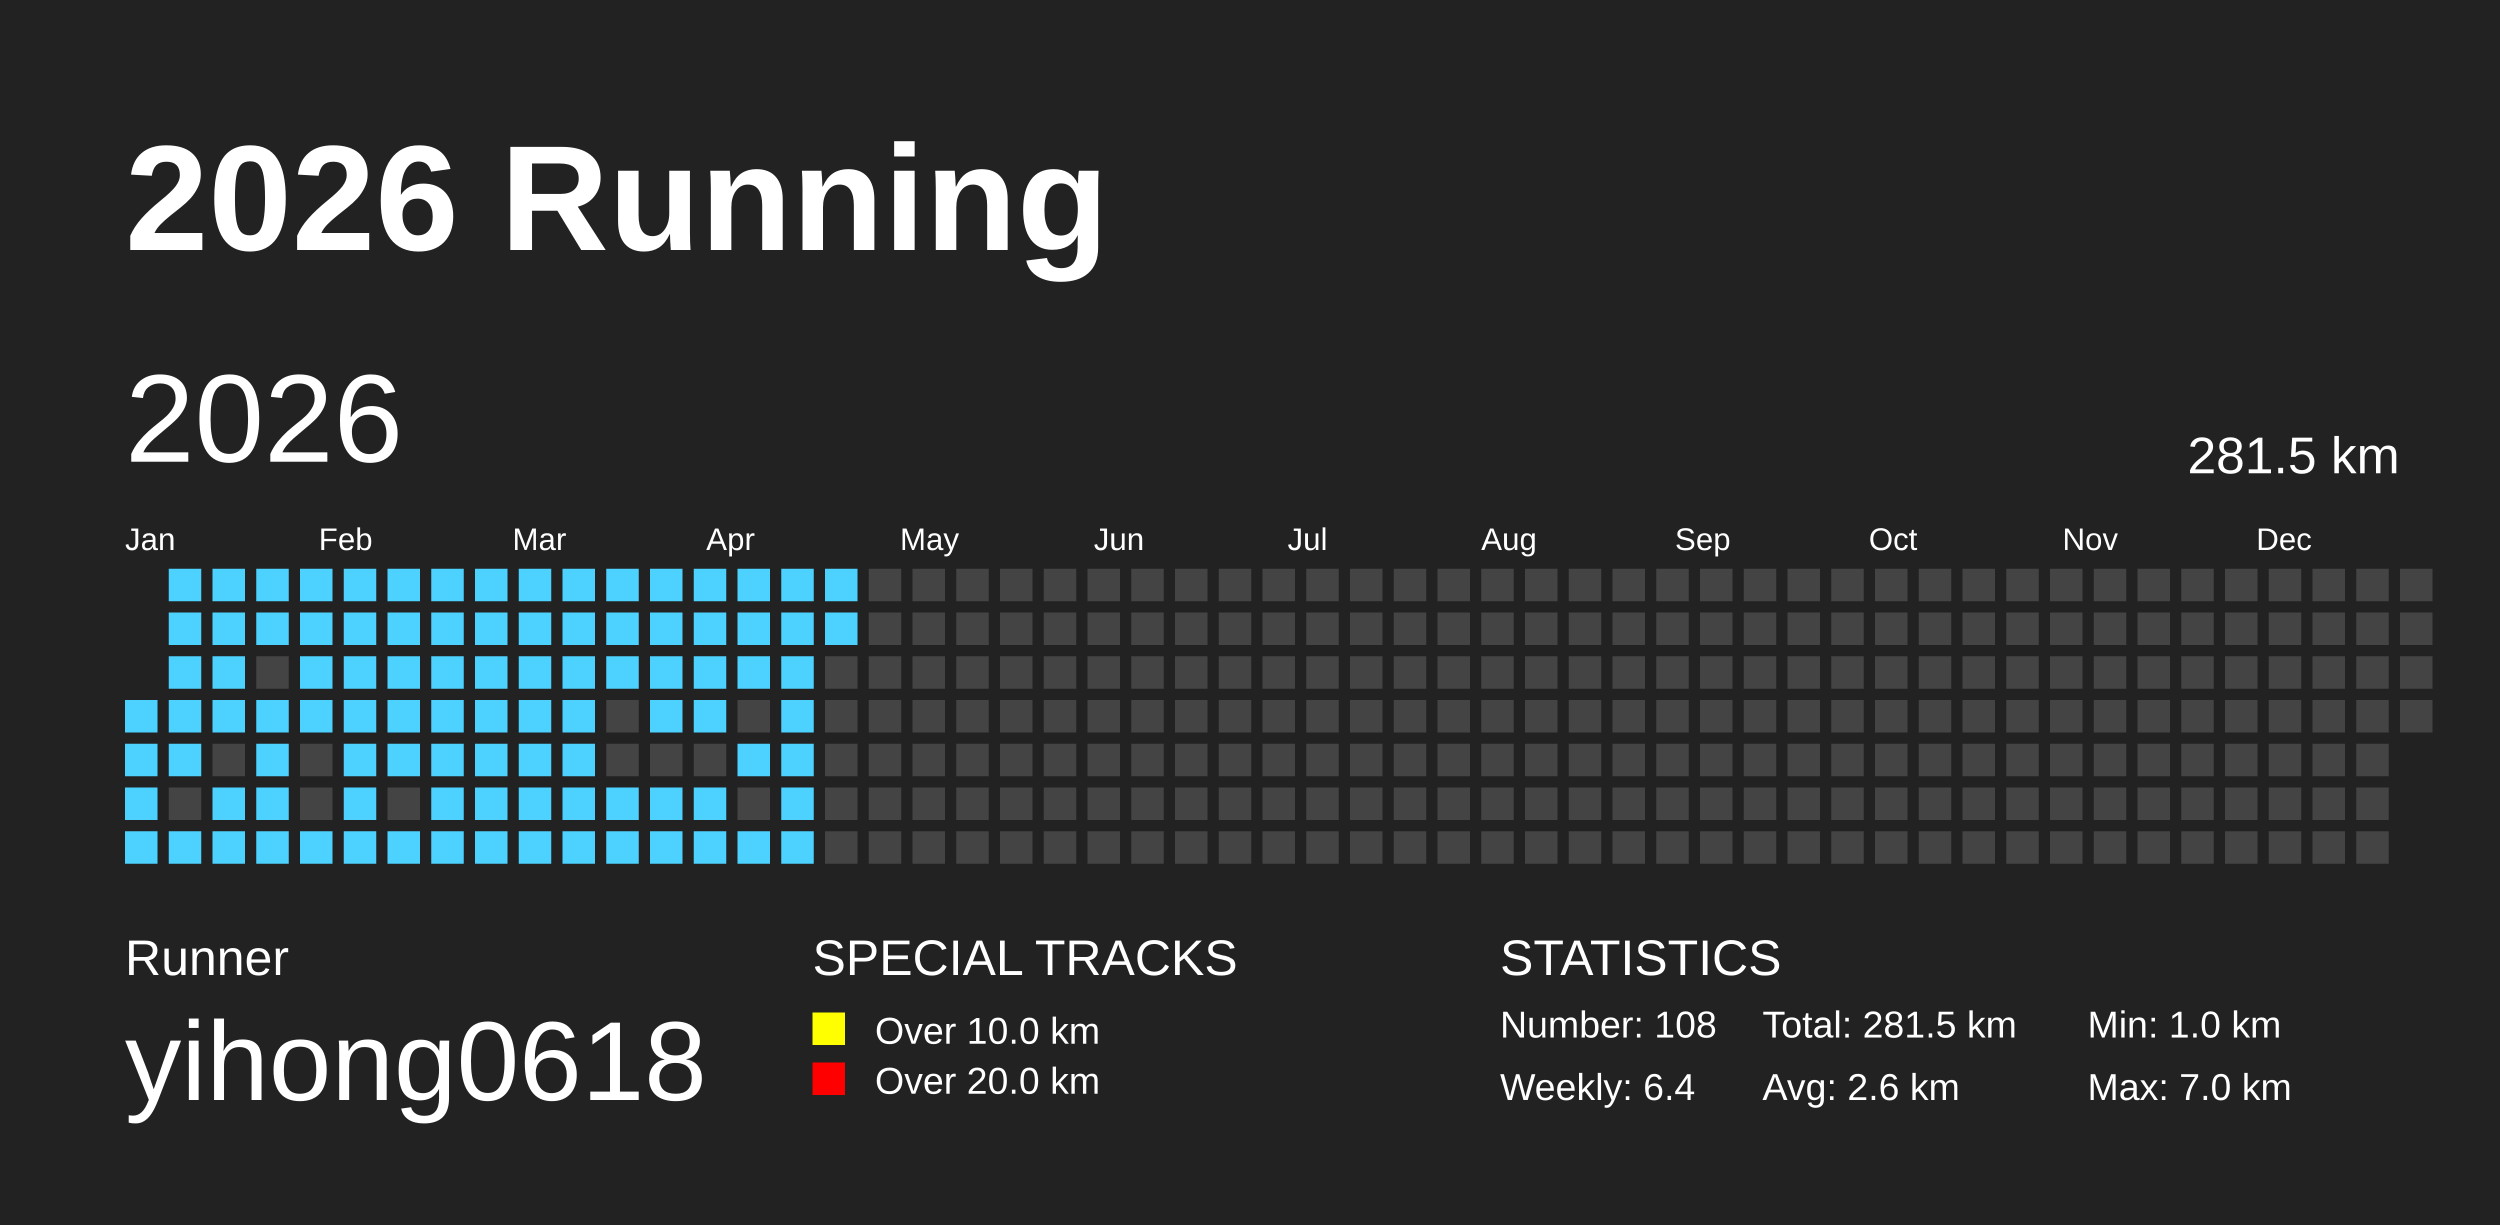
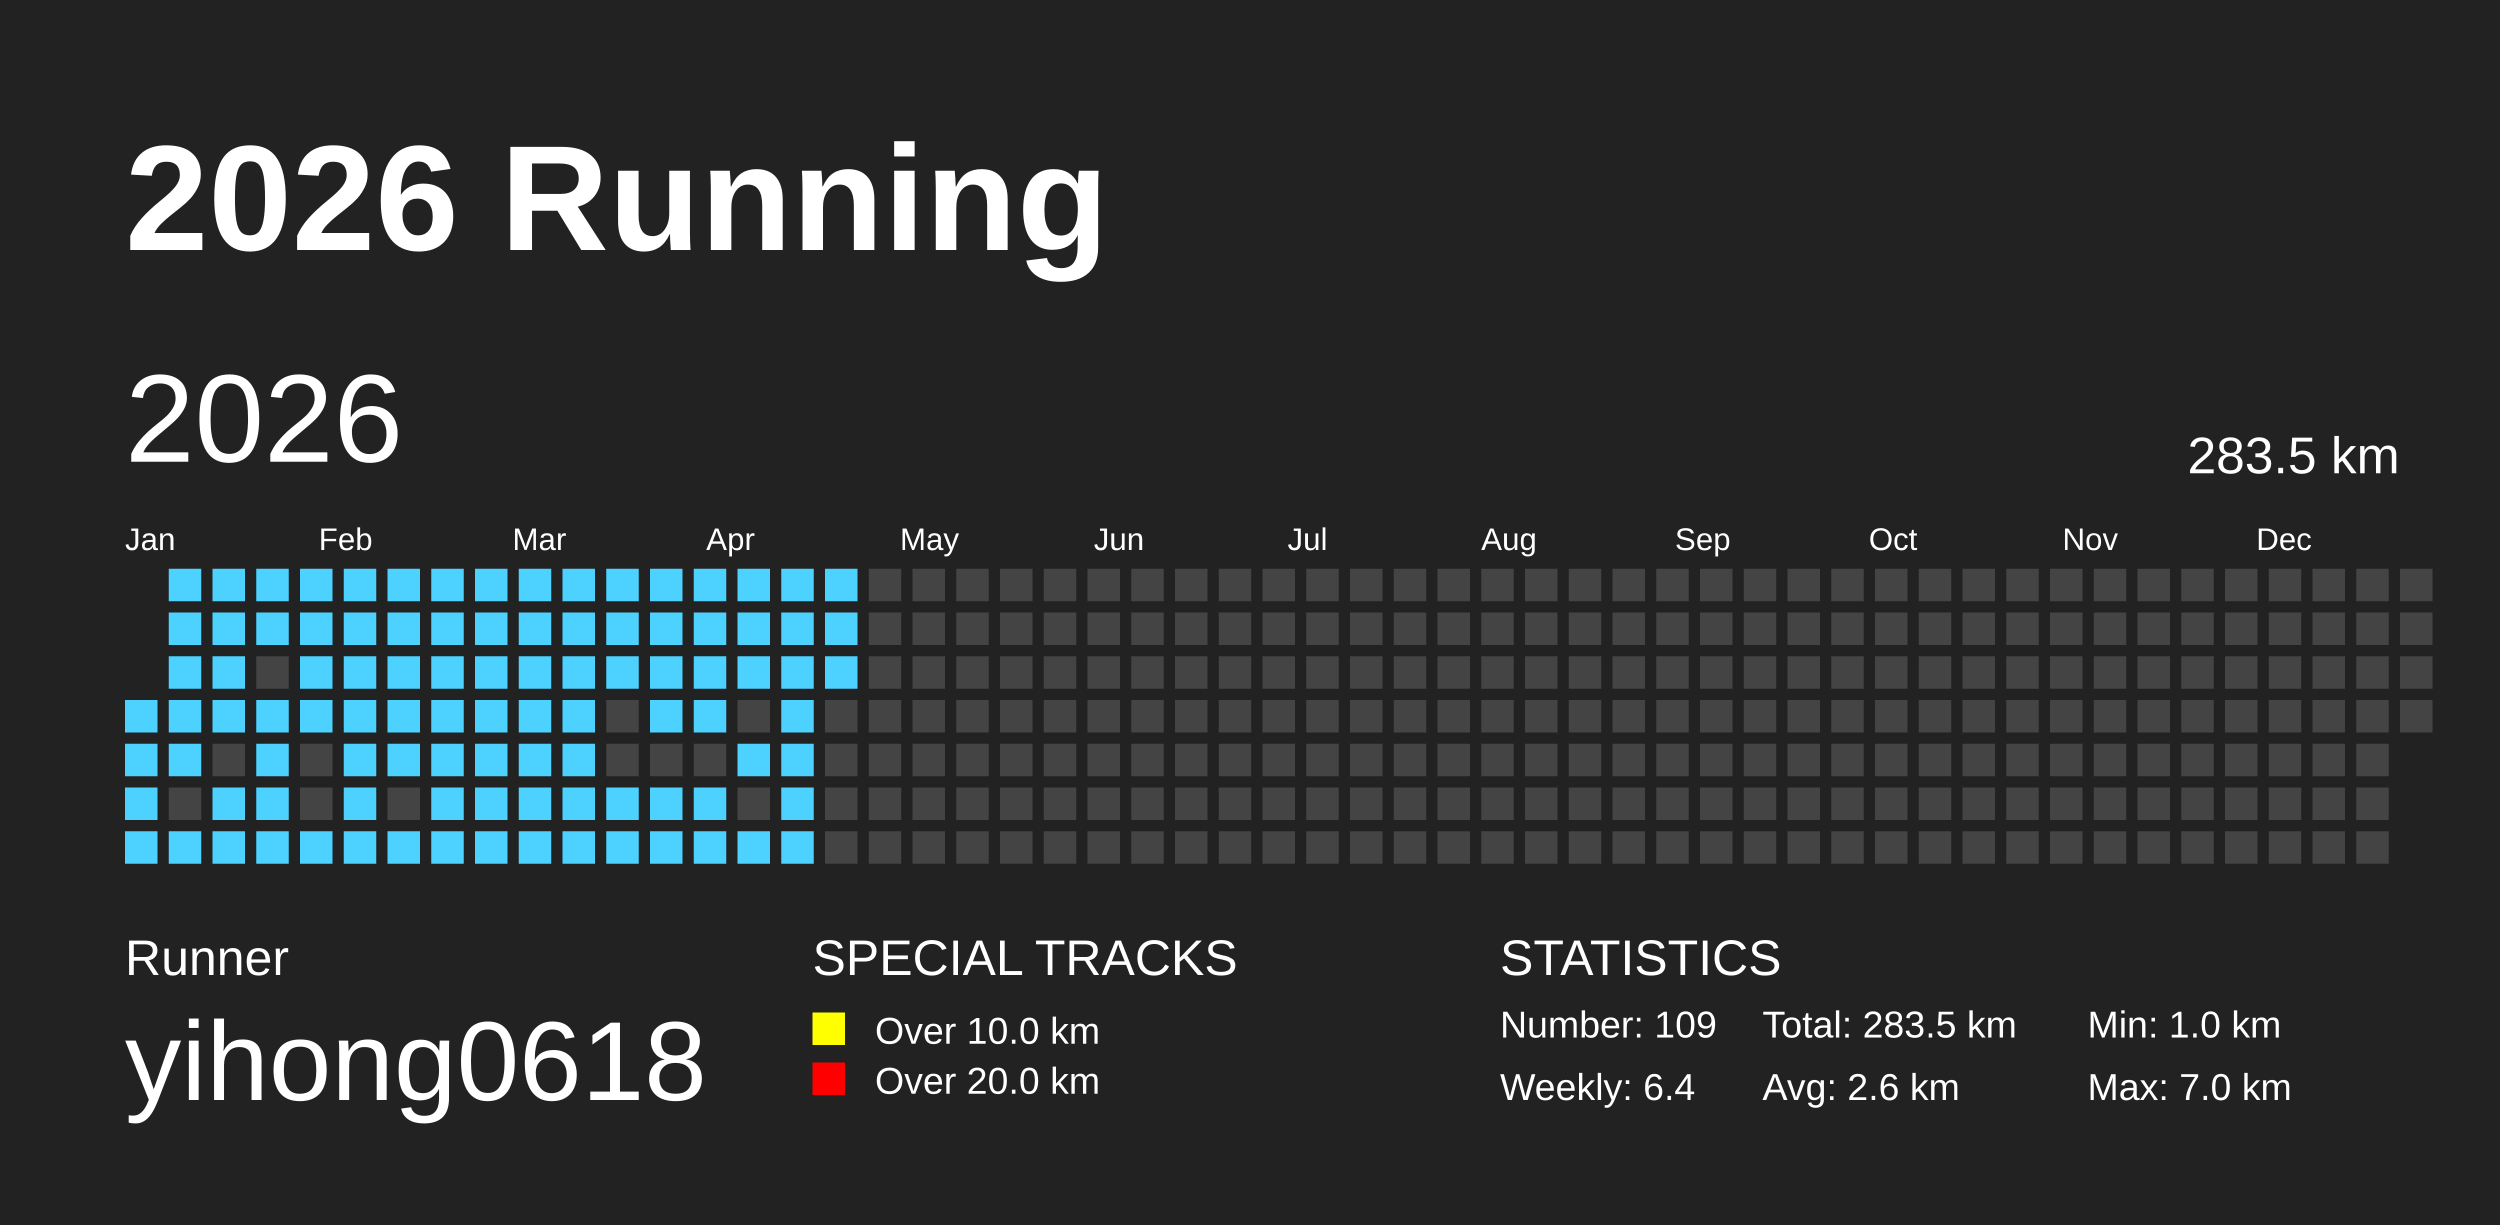
<svg xmlns="http://www.w3.org/2000/svg" baseProfile="full" height="98mm" version="1.1" viewBox="0,0,200,98" width="200mm">
  <defs />
  <rect fill="#222222" height="98" width="200" x="0" y="0" />
  <text fill="#FFFFFF" style="font-size:12px; font-family:Arial; font-weight:bold;" x="10" y="20">2026 Running</text>
  <text fill="#FFFFFF" style="font-size:4px; font-family:Arial" x="10" y="78">Runner</text>
  <text fill="#FFFFFF" style="font-size:9px; font-family:Arial" x="10" y="88">yihong0618</text>
  <text fill="#FFFFFF" style="font-size:4px; font-family:Arial" x="65" y="78">SPECIAL TRACKS</text>
  <rect fill="yellow" height="2.6" width="2.6" x="65" y="81" />
  <text fill="#FFFFFF" style="font-size:3px; font-family:Arial" x="70" y="83.5">Over 10.0 km</text>
  <rect fill="red" height="2.6" width="2.6" x="65" y="85" />
  <text fill="#FFFFFF" style="font-size:3px; font-family:Arial" x="70" y="87.5">Over 20.0 km</text>
  <text fill="#FFFFFF" style="font-size:4px; font-family:Arial" x="120" y="78">STATISTICS</text>
-   <text fill="#FFFFFF" style="font-size:3px; font-family:Arial" x="120" y="83">Number: 108</text>
+   <text fill="#FFFFFF" style="font-size:3px; font-family:Arial" x="120" y="83">Number: 109</text>
  <text fill="#FFFFFF" style="font-size:3px; font-family:Arial" x="120" y="88">Weekly: 6.4</text>
-   <text fill="#FFFFFF" style="font-size:3px; font-family:Arial" x="141" y="83">Total: 281.5 km</text>
+   <text fill="#FFFFFF" style="font-size:3px; font-family:Arial" x="141" y="83">Total: 283.5 km</text>
  <text fill="#FFFFFF" style="font-size:3px; font-family:Arial" x="141" y="88">Avg: 2.6 km</text>
  <text fill="#FFFFFF" style="font-size:3px; font-family:Arial" x="167" y="83">Min: 1.0 km</text>
  <text fill="#FFFFFF" style="font-size:3px; font-family:Arial" x="167" y="88">Max: 7.0 km</text>
  <text dominant-baseline="hanging" fill="#FFFFFF" style="font-size:10.0px; font-family:Arial;" x="10" y="30">2026</text>
-   <text dominant-baseline="hanging" fill="#FFFFFF" style="font-size:4.125px; font-family:Arial;" x="175" y="35">281.5 km</text>
+   <text dominant-baseline="hanging" fill="#FFFFFF" style="font-size:4.125px; font-family:Arial;" x="175" y="35">283.5 km</text>
  <text fill="#FFFFFF" style="font-size:2.5px; font-family:Arial" x="10.0" y="44">Jan</text>
  <text fill="#FFFFFF" style="font-size:2.5px; font-family:Arial" x="25.5" y="44">Feb</text>
  <text fill="#FFFFFF" style="font-size:2.5px; font-family:Arial" x="41.0" y="44">Mar</text>
  <text fill="#FFFFFF" style="font-size:2.5px; font-family:Arial" x="56.5" y="44">Apr</text>
  <text fill="#FFFFFF" style="font-size:2.5px; font-family:Arial" x="72.0" y="44">May</text>
  <text fill="#FFFFFF" style="font-size:2.5px; font-family:Arial" x="87.5" y="44">Jun</text>
  <text fill="#FFFFFF" style="font-size:2.5px; font-family:Arial" x="103.0" y="44">Jul</text>
  <text fill="#FFFFFF" style="font-size:2.5px; font-family:Arial" x="118.5" y="44">Aug</text>
  <text fill="#FFFFFF" style="font-size:2.5px; font-family:Arial" x="134.0" y="44">Sep</text>
  <text fill="#FFFFFF" style="font-size:2.5px; font-family:Arial" x="149.5" y="44">Oct</text>
  <text fill="#FFFFFF" style="font-size:2.5px; font-family:Arial" x="165.0" y="44">Nov</text>
  <text fill="#FFFFFF" style="font-size:2.5px; font-family:Arial" x="180.5" y="44">Dec</text>
  <rect fill="#4DD2FF" height="2.6" width="2.6" x="10.0" y="56.0" />
  <rect fill="#4DD2FF" height="2.6" width="2.6" x="10.0" y="59.5" />
  <rect fill="#4DD2FF" height="2.6" width="2.6" x="10.0" y="63.0" />
  <rect fill="#4DD2FF" height="2.6" width="2.6" x="10.0" y="66.5" />
  <rect fill="#4DD2FF" height="2.6" width="2.6" x="13.5" y="45.5" />
  <rect fill="#4DD2FF" height="2.6" width="2.6" x="13.5" y="49.0" />
  <rect fill="#4DD2FF" height="2.6" width="2.6" x="13.5" y="52.5" />
  <rect fill="#4DD2FF" height="2.6" width="2.6" x="13.5" y="56.0" />
  <rect fill="#4DD2FF" height="2.6" width="2.6" x="13.5" y="59.5" />
  <rect fill="#444444" height="2.6" width="2.6" x="13.5" y="63.0" />
  <rect fill="#4DD2FF" height="2.6" width="2.6" x="13.5" y="66.5" />
  <rect fill="#4DD2FF" height="2.6" width="2.6" x="17.0" y="45.5" />
  <rect fill="#4DD2FF" height="2.6" width="2.6" x="17.0" y="49.0" />
  <rect fill="#4DD2FF" height="2.6" width="2.6" x="17.0" y="52.5" />
  <rect fill="#4DD2FF" height="2.6" width="2.6" x="17.0" y="56.0" />
  <rect fill="#444444" height="2.6" width="2.6" x="17.0" y="59.5" />
  <rect fill="#4DD2FF" height="2.6" width="2.6" x="17.0" y="63.0" />
  <rect fill="#4DD2FF" height="2.6" width="2.6" x="17.0" y="66.5" />
  <rect fill="#4DD2FF" height="2.6" width="2.6" x="20.5" y="45.5" />
  <rect fill="#4DD2FF" height="2.6" width="2.6" x="20.5" y="49.0" />
  <rect fill="#444444" height="2.6" width="2.6" x="20.5" y="52.5" />
  <rect fill="#4DD2FF" height="2.6" width="2.6" x="20.5" y="56.0" />
  <rect fill="#4DD2FF" height="2.6" width="2.6" x="20.5" y="59.5" />
  <rect fill="#4DD2FF" height="2.6" width="2.6" x="20.5" y="63.0" />
  <rect fill="#4DD2FF" height="2.6" width="2.6" x="20.5" y="66.5" />
  <rect fill="#4DD2FF" height="2.6" width="2.6" x="24.0" y="45.5" />
  <rect fill="#4DD2FF" height="2.6" width="2.6" x="24.0" y="49.0" />
  <rect fill="#4DD2FF" height="2.6" width="2.6" x="24.0" y="52.5" />
  <rect fill="#4DD2FF" height="2.6" width="2.6" x="24.0" y="56.0" />
  <rect fill="#444444" height="2.6" width="2.6" x="24.0" y="59.5" />
  <rect fill="#444444" height="2.6" width="2.6" x="24.0" y="63.0" />
  <rect fill="#4DD2FF" height="2.6" width="2.6" x="24.0" y="66.5" />
  <rect fill="#4DD2FF" height="2.6" width="2.6" x="27.5" y="45.5" />
  <rect fill="#4DD2FF" height="2.6" width="2.6" x="27.5" y="49.0" />
  <rect fill="#4DD2FF" height="2.6" width="2.6" x="27.5" y="52.5" />
  <rect fill="#4DD2FF" height="2.6" width="2.6" x="27.5" y="56.0" />
  <rect fill="#4DD2FF" height="2.6" width="2.6" x="27.5" y="59.5" />
  <rect fill="#4DD2FF" height="2.6" width="2.6" x="27.5" y="63.0" />
  <rect fill="#4DD2FF" height="2.6" width="2.6" x="27.5" y="66.5" />
  <rect fill="#4DD2FF" height="2.6" width="2.6" x="31.0" y="45.5" />
  <rect fill="#4DD2FF" height="2.6" width="2.6" x="31.0" y="49.0" />
  <rect fill="#4DD2FF" height="2.6" width="2.6" x="31.0" y="52.5" />
  <rect fill="#4DD2FF" height="2.6" width="2.6" x="31.0" y="56.0" />
  <rect fill="#4DD2FF" height="2.6" width="2.6" x="31.0" y="59.5" />
  <rect fill="#444444" height="2.6" width="2.6" x="31.0" y="63.0" />
  <rect fill="#4DD2FF" height="2.6" width="2.6" x="31.0" y="66.5" />
  <rect fill="#4DD2FF" height="2.6" width="2.6" x="34.5" y="45.5" />
  <rect fill="#4DD2FF" height="2.6" width="2.6" x="34.5" y="49.0" />
  <rect fill="#4DD2FF" height="2.6" width="2.6" x="34.5" y="52.5" />
  <rect fill="#4DD2FF" height="2.6" width="2.6" x="34.5" y="56.0" />
  <rect fill="#4DD2FF" height="2.6" width="2.6" x="34.5" y="59.5" />
  <rect fill="#4DD2FF" height="2.6" width="2.6" x="34.5" y="63.0" />
  <rect fill="#4DD2FF" height="2.6" width="2.6" x="34.5" y="66.5" />
  <rect fill="#4DD2FF" height="2.6" width="2.6" x="38.0" y="45.5" />
  <rect fill="#4DD2FF" height="2.6" width="2.6" x="38.0" y="49.0" />
  <rect fill="#4DD2FF" height="2.6" width="2.6" x="38.0" y="52.5" />
  <rect fill="#4DD2FF" height="2.6" width="2.6" x="38.0" y="56.0" />
  <rect fill="#4DD2FF" height="2.6" width="2.6" x="38.0" y="59.5" />
  <rect fill="#4DD2FF" height="2.6" width="2.6" x="38.0" y="63.0" />
  <rect fill="#4DD2FF" height="2.6" width="2.6" x="38.0" y="66.5" />
  <rect fill="#4DD2FF" height="2.6" width="2.6" x="41.5" y="45.5" />
  <rect fill="#4DD2FF" height="2.6" width="2.6" x="41.5" y="49.0" />
  <rect fill="#4DD2FF" height="2.6" width="2.6" x="41.5" y="52.5" />
  <rect fill="#4DD2FF" height="2.6" width="2.6" x="41.5" y="56.0" />
  <rect fill="#4DD2FF" height="2.6" width="2.6" x="41.5" y="59.5" />
  <rect fill="#4DD2FF" height="2.6" width="2.6" x="41.5" y="63.0" />
  <rect fill="#4DD2FF" height="2.6" width="2.6" x="41.5" y="66.5" />
  <rect fill="#4DD2FF" height="2.6" width="2.6" x="45.0" y="45.5" />
  <rect fill="#4DD2FF" height="2.6" width="2.6" x="45.0" y="49.0" />
  <rect fill="#4DD2FF" height="2.6" width="2.6" x="45.0" y="52.5" />
  <rect fill="#4DD2FF" height="2.6" width="2.6" x="45.0" y="56.0" />
  <rect fill="#4DD2FF" height="2.6" width="2.6" x="45.0" y="59.5" />
  <rect fill="#4DD2FF" height="2.6" width="2.6" x="45.0" y="63.0" />
  <rect fill="#4DD2FF" height="2.6" width="2.6" x="45.0" y="66.5" />
  <rect fill="#4DD2FF" height="2.6" width="2.6" x="48.5" y="45.5" />
  <rect fill="#4DD2FF" height="2.6" width="2.6" x="48.5" y="49.0" />
  <rect fill="#4DD2FF" height="2.6" width="2.6" x="48.5" y="52.5" />
  <rect fill="#444444" height="2.6" width="2.6" x="48.5" y="56.0" />
  <rect fill="#444444" height="2.6" width="2.6" x="48.5" y="59.5" />
  <rect fill="#4DD2FF" height="2.6" width="2.6" x="48.5" y="63.0" />
  <rect fill="#4DD2FF" height="2.6" width="2.6" x="48.5" y="66.5" />
  <rect fill="#4DD2FF" height="2.6" width="2.6" x="52.0" y="45.5" />
  <rect fill="#4DD2FF" height="2.6" width="2.6" x="52.0" y="49.0" />
  <rect fill="#4DD2FF" height="2.6" width="2.6" x="52.0" y="52.5" />
  <rect fill="#4DD2FF" height="2.6" width="2.6" x="52.0" y="56.0" />
  <rect fill="#444444" height="2.6" width="2.6" x="52.0" y="59.5" />
  <rect fill="#4DD2FF" height="2.6" width="2.6" x="52.0" y="63.0" />
  <rect fill="#4DD2FF" height="2.6" width="2.6" x="52.0" y="66.5" />
  <rect fill="#4DD2FF" height="2.6" width="2.6" x="55.5" y="45.5" />
  <rect fill="#4DD2FF" height="2.6" width="2.6" x="55.5" y="49.0" />
  <rect fill="#4DD2FF" height="2.6" width="2.6" x="55.5" y="52.5" />
  <rect fill="#4DD2FF" height="2.6" width="2.6" x="55.5" y="56.0" />
  <rect fill="#444444" height="2.6" width="2.6" x="55.5" y="59.5" />
  <rect fill="#4DD2FF" height="2.6" width="2.6" x="55.5" y="63.0" />
  <rect fill="#4DD2FF" height="2.6" width="2.6" x="55.5" y="66.5" />
  <rect fill="#4DD2FF" height="2.6" width="2.6" x="59.0" y="45.5" />
  <rect fill="#4DD2FF" height="2.6" width="2.6" x="59.0" y="49.0" />
  <rect fill="#4DD2FF" height="2.6" width="2.6" x="59.0" y="52.5" />
  <rect fill="#444444" height="2.6" width="2.6" x="59.0" y="56.0" />
  <rect fill="#4DD2FF" height="2.6" width="2.6" x="59.0" y="59.5" />
  <rect fill="#444444" height="2.6" width="2.6" x="59.0" y="63.0" />
  <rect fill="#4DD2FF" height="2.6" width="2.6" x="59.0" y="66.5" />
  <rect fill="#4DD2FF" height="2.6" width="2.6" x="62.5" y="45.5" />
  <rect fill="#4DD2FF" height="2.6" width="2.6" x="62.5" y="49.0" />
  <rect fill="#4DD2FF" height="2.6" width="2.6" x="62.5" y="52.5" />
  <rect fill="#4DD2FF" height="2.6" width="2.6" x="62.5" y="56.0" />
  <rect fill="#4DD2FF" height="2.6" width="2.6" x="62.5" y="59.5" />
  <rect fill="#4DD2FF" height="2.6" width="2.6" x="62.5" y="63.0" />
  <rect fill="#4DD2FF" height="2.6" width="2.6" x="62.5" y="66.5" />
  <rect fill="#4DD2FF" height="2.6" width="2.6" x="66.0" y="45.5" />
  <rect fill="#4DD2FF" height="2.6" width="2.6" x="66.0" y="49.0" />
-   <rect fill="#444444" height="2.6" width="2.6" x="66.0" y="52.5" />
+   <rect fill="#4DD2FF" height="2.6" width="2.6" x="66.0" y="52.5" />
  <rect fill="#444444" height="2.6" width="2.6" x="66.0" y="56.0" />
  <rect fill="#444444" height="2.6" width="2.6" x="66.0" y="59.5" />
  <rect fill="#444444" height="2.6" width="2.6" x="66.0" y="63.0" />
  <rect fill="#444444" height="2.6" width="2.6" x="66.0" y="66.5" />
  <rect fill="#444444" height="2.6" width="2.6" x="69.5" y="45.5" />
  <rect fill="#444444" height="2.6" width="2.6" x="69.5" y="49.0" />
  <rect fill="#444444" height="2.6" width="2.6" x="69.5" y="52.5" />
  <rect fill="#444444" height="2.6" width="2.6" x="69.5" y="56.0" />
  <rect fill="#444444" height="2.6" width="2.6" x="69.5" y="59.5" />
  <rect fill="#444444" height="2.6" width="2.6" x="69.5" y="63.0" />
  <rect fill="#444444" height="2.6" width="2.6" x="69.5" y="66.5" />
  <rect fill="#444444" height="2.6" width="2.6" x="73.0" y="45.5" />
  <rect fill="#444444" height="2.6" width="2.6" x="73.0" y="49.0" />
  <rect fill="#444444" height="2.6" width="2.6" x="73.0" y="52.5" />
  <rect fill="#444444" height="2.6" width="2.6" x="73.0" y="56.0" />
  <rect fill="#444444" height="2.6" width="2.6" x="73.0" y="59.5" />
  <rect fill="#444444" height="2.6" width="2.6" x="73.0" y="63.0" />
  <rect fill="#444444" height="2.6" width="2.6" x="73.0" y="66.5" />
  <rect fill="#444444" height="2.6" width="2.6" x="76.5" y="45.5" />
  <rect fill="#444444" height="2.6" width="2.6" x="76.5" y="49.0" />
  <rect fill="#444444" height="2.6" width="2.6" x="76.5" y="52.5" />
  <rect fill="#444444" height="2.6" width="2.6" x="76.5" y="56.0" />
  <rect fill="#444444" height="2.6" width="2.6" x="76.5" y="59.5" />
  <rect fill="#444444" height="2.6" width="2.6" x="76.5" y="63.0" />
  <rect fill="#444444" height="2.6" width="2.6" x="76.5" y="66.5" />
  <rect fill="#444444" height="2.6" width="2.6" x="80.0" y="45.5" />
  <rect fill="#444444" height="2.6" width="2.6" x="80.0" y="49.0" />
  <rect fill="#444444" height="2.6" width="2.6" x="80.0" y="52.5" />
  <rect fill="#444444" height="2.6" width="2.6" x="80.0" y="56.0" />
  <rect fill="#444444" height="2.6" width="2.6" x="80.0" y="59.5" />
  <rect fill="#444444" height="2.6" width="2.6" x="80.0" y="63.0" />
  <rect fill="#444444" height="2.6" width="2.6" x="80.0" y="66.5" />
  <rect fill="#444444" height="2.6" width="2.6" x="83.5" y="45.5" />
  <rect fill="#444444" height="2.6" width="2.6" x="83.5" y="49.0" />
  <rect fill="#444444" height="2.6" width="2.6" x="83.5" y="52.5" />
  <rect fill="#444444" height="2.6" width="2.6" x="83.5" y="56.0" />
  <rect fill="#444444" height="2.6" width="2.6" x="83.5" y="59.5" />
  <rect fill="#444444" height="2.6" width="2.6" x="83.5" y="63.0" />
  <rect fill="#444444" height="2.6" width="2.6" x="83.5" y="66.5" />
  <rect fill="#444444" height="2.6" width="2.6" x="87.0" y="45.5" />
  <rect fill="#444444" height="2.6" width="2.6" x="87.0" y="49.0" />
  <rect fill="#444444" height="2.6" width="2.6" x="87.0" y="52.5" />
  <rect fill="#444444" height="2.6" width="2.6" x="87.0" y="56.0" />
  <rect fill="#444444" height="2.6" width="2.6" x="87.0" y="59.5" />
  <rect fill="#444444" height="2.6" width="2.6" x="87.0" y="63.0" />
  <rect fill="#444444" height="2.6" width="2.6" x="87.0" y="66.5" />
  <rect fill="#444444" height="2.6" width="2.6" x="90.5" y="45.5" />
  <rect fill="#444444" height="2.6" width="2.6" x="90.5" y="49.0" />
  <rect fill="#444444" height="2.6" width="2.6" x="90.5" y="52.5" />
  <rect fill="#444444" height="2.6" width="2.6" x="90.5" y="56.0" />
  <rect fill="#444444" height="2.6" width="2.6" x="90.5" y="59.5" />
  <rect fill="#444444" height="2.6" width="2.6" x="90.5" y="63.0" />
  <rect fill="#444444" height="2.6" width="2.6" x="90.5" y="66.5" />
  <rect fill="#444444" height="2.6" width="2.6" x="94.0" y="45.5" />
  <rect fill="#444444" height="2.6" width="2.6" x="94.0" y="49.0" />
  <rect fill="#444444" height="2.6" width="2.6" x="94.0" y="52.5" />
  <rect fill="#444444" height="2.6" width="2.6" x="94.0" y="56.0" />
  <rect fill="#444444" height="2.6" width="2.6" x="94.0" y="59.5" />
  <rect fill="#444444" height="2.6" width="2.6" x="94.0" y="63.0" />
  <rect fill="#444444" height="2.6" width="2.6" x="94.0" y="66.5" />
  <rect fill="#444444" height="2.6" width="2.6" x="97.5" y="45.5" />
  <rect fill="#444444" height="2.6" width="2.6" x="97.5" y="49.0" />
  <rect fill="#444444" height="2.6" width="2.6" x="97.5" y="52.5" />
  <rect fill="#444444" height="2.6" width="2.6" x="97.5" y="56.0" />
  <rect fill="#444444" height="2.6" width="2.6" x="97.5" y="59.5" />
  <rect fill="#444444" height="2.6" width="2.6" x="97.5" y="63.0" />
  <rect fill="#444444" height="2.6" width="2.6" x="97.5" y="66.5" />
  <rect fill="#444444" height="2.6" width="2.6" x="101.0" y="45.5" />
  <rect fill="#444444" height="2.6" width="2.6" x="101.0" y="49.0" />
  <rect fill="#444444" height="2.6" width="2.6" x="101.0" y="52.5" />
  <rect fill="#444444" height="2.6" width="2.6" x="101.0" y="56.0" />
  <rect fill="#444444" height="2.6" width="2.6" x="101.0" y="59.5" />
  <rect fill="#444444" height="2.6" width="2.6" x="101.0" y="63.0" />
  <rect fill="#444444" height="2.6" width="2.6" x="101.0" y="66.5" />
  <rect fill="#444444" height="2.6" width="2.6" x="104.5" y="45.5" />
  <rect fill="#444444" height="2.6" width="2.6" x="104.5" y="49.0" />
  <rect fill="#444444" height="2.6" width="2.6" x="104.5" y="52.5" />
  <rect fill="#444444" height="2.6" width="2.6" x="104.5" y="56.0" />
  <rect fill="#444444" height="2.6" width="2.6" x="104.5" y="59.5" />
  <rect fill="#444444" height="2.6" width="2.6" x="104.5" y="63.0" />
  <rect fill="#444444" height="2.6" width="2.6" x="104.5" y="66.5" />
  <rect fill="#444444" height="2.6" width="2.6" x="108.0" y="45.5" />
  <rect fill="#444444" height="2.6" width="2.6" x="108.0" y="49.0" />
  <rect fill="#444444" height="2.6" width="2.6" x="108.0" y="52.5" />
  <rect fill="#444444" height="2.6" width="2.6" x="108.0" y="56.0" />
  <rect fill="#444444" height="2.6" width="2.6" x="108.0" y="59.5" />
  <rect fill="#444444" height="2.6" width="2.6" x="108.0" y="63.0" />
  <rect fill="#444444" height="2.6" width="2.6" x="108.0" y="66.5" />
  <rect fill="#444444" height="2.6" width="2.6" x="111.5" y="45.5" />
  <rect fill="#444444" height="2.6" width="2.6" x="111.5" y="49.0" />
  <rect fill="#444444" height="2.6" width="2.6" x="111.5" y="52.5" />
  <rect fill="#444444" height="2.6" width="2.6" x="111.5" y="56.0" />
  <rect fill="#444444" height="2.6" width="2.6" x="111.5" y="59.5" />
  <rect fill="#444444" height="2.6" width="2.6" x="111.5" y="63.0" />
  <rect fill="#444444" height="2.6" width="2.6" x="111.5" y="66.5" />
  <rect fill="#444444" height="2.6" width="2.6" x="115.0" y="45.5" />
  <rect fill="#444444" height="2.6" width="2.6" x="115.0" y="49.0" />
  <rect fill="#444444" height="2.6" width="2.6" x="115.0" y="52.5" />
  <rect fill="#444444" height="2.6" width="2.6" x="115.0" y="56.0" />
  <rect fill="#444444" height="2.6" width="2.6" x="115.0" y="59.5" />
  <rect fill="#444444" height="2.6" width="2.6" x="115.0" y="63.0" />
  <rect fill="#444444" height="2.6" width="2.6" x="115.0" y="66.5" />
  <rect fill="#444444" height="2.6" width="2.6" x="118.5" y="45.5" />
  <rect fill="#444444" height="2.6" width="2.6" x="118.5" y="49.0" />
  <rect fill="#444444" height="2.6" width="2.6" x="118.5" y="52.5" />
  <rect fill="#444444" height="2.6" width="2.6" x="118.5" y="56.0" />
  <rect fill="#444444" height="2.6" width="2.6" x="118.5" y="59.5" />
  <rect fill="#444444" height="2.6" width="2.6" x="118.5" y="63.0" />
  <rect fill="#444444" height="2.6" width="2.6" x="118.5" y="66.5" />
  <rect fill="#444444" height="2.6" width="2.6" x="122.0" y="45.5" />
  <rect fill="#444444" height="2.6" width="2.6" x="122.0" y="49.0" />
  <rect fill="#444444" height="2.6" width="2.6" x="122.0" y="52.5" />
  <rect fill="#444444" height="2.6" width="2.6" x="122.0" y="56.0" />
  <rect fill="#444444" height="2.6" width="2.6" x="122.0" y="59.5" />
  <rect fill="#444444" height="2.6" width="2.6" x="122.0" y="63.0" />
  <rect fill="#444444" height="2.6" width="2.6" x="122.0" y="66.5" />
  <rect fill="#444444" height="2.6" width="2.6" x="125.5" y="45.5" />
  <rect fill="#444444" height="2.6" width="2.6" x="125.5" y="49.0" />
  <rect fill="#444444" height="2.6" width="2.6" x="125.5" y="52.5" />
  <rect fill="#444444" height="2.6" width="2.6" x="125.5" y="56.0" />
  <rect fill="#444444" height="2.6" width="2.6" x="125.5" y="59.5" />
  <rect fill="#444444" height="2.6" width="2.6" x="125.5" y="63.0" />
  <rect fill="#444444" height="2.6" width="2.6" x="125.5" y="66.5" />
  <rect fill="#444444" height="2.6" width="2.6" x="129.0" y="45.5" />
  <rect fill="#444444" height="2.6" width="2.6" x="129.0" y="49.0" />
  <rect fill="#444444" height="2.6" width="2.6" x="129.0" y="52.5" />
  <rect fill="#444444" height="2.6" width="2.6" x="129.0" y="56.0" />
  <rect fill="#444444" height="2.6" width="2.6" x="129.0" y="59.5" />
  <rect fill="#444444" height="2.6" width="2.6" x="129.0" y="63.0" />
  <rect fill="#444444" height="2.6" width="2.6" x="129.0" y="66.5" />
  <rect fill="#444444" height="2.6" width="2.6" x="132.5" y="45.5" />
  <rect fill="#444444" height="2.6" width="2.6" x="132.5" y="49.0" />
  <rect fill="#444444" height="2.6" width="2.6" x="132.5" y="52.5" />
  <rect fill="#444444" height="2.6" width="2.6" x="132.5" y="56.0" />
  <rect fill="#444444" height="2.6" width="2.6" x="132.5" y="59.5" />
  <rect fill="#444444" height="2.6" width="2.6" x="132.5" y="63.0" />
  <rect fill="#444444" height="2.6" width="2.6" x="132.5" y="66.5" />
  <rect fill="#444444" height="2.6" width="2.6" x="136.0" y="45.5" />
  <rect fill="#444444" height="2.6" width="2.6" x="136.0" y="49.0" />
  <rect fill="#444444" height="2.6" width="2.6" x="136.0" y="52.5" />
  <rect fill="#444444" height="2.6" width="2.6" x="136.0" y="56.0" />
  <rect fill="#444444" height="2.6" width="2.6" x="136.0" y="59.5" />
  <rect fill="#444444" height="2.6" width="2.6" x="136.0" y="63.0" />
  <rect fill="#444444" height="2.6" width="2.6" x="136.0" y="66.5" />
  <rect fill="#444444" height="2.6" width="2.6" x="139.5" y="45.5" />
  <rect fill="#444444" height="2.6" width="2.6" x="139.5" y="49.0" />
  <rect fill="#444444" height="2.6" width="2.6" x="139.5" y="52.5" />
  <rect fill="#444444" height="2.6" width="2.6" x="139.5" y="56.0" />
  <rect fill="#444444" height="2.6" width="2.6" x="139.5" y="59.5" />
  <rect fill="#444444" height="2.6" width="2.6" x="139.5" y="63.0" />
  <rect fill="#444444" height="2.6" width="2.6" x="139.5" y="66.5" />
  <rect fill="#444444" height="2.6" width="2.6" x="143.0" y="45.5" />
  <rect fill="#444444" height="2.6" width="2.6" x="143.0" y="49.0" />
  <rect fill="#444444" height="2.6" width="2.6" x="143.0" y="52.5" />
  <rect fill="#444444" height="2.6" width="2.6" x="143.0" y="56.0" />
  <rect fill="#444444" height="2.6" width="2.6" x="143.0" y="59.5" />
  <rect fill="#444444" height="2.6" width="2.6" x="143.0" y="63.0" />
  <rect fill="#444444" height="2.6" width="2.6" x="143.0" y="66.5" />
  <rect fill="#444444" height="2.6" width="2.6" x="146.5" y="45.5" />
  <rect fill="#444444" height="2.6" width="2.6" x="146.5" y="49.0" />
  <rect fill="#444444" height="2.6" width="2.6" x="146.5" y="52.5" />
  <rect fill="#444444" height="2.6" width="2.6" x="146.5" y="56.0" />
  <rect fill="#444444" height="2.6" width="2.6" x="146.5" y="59.5" />
  <rect fill="#444444" height="2.6" width="2.6" x="146.5" y="63.0" />
  <rect fill="#444444" height="2.6" width="2.6" x="146.5" y="66.5" />
  <rect fill="#444444" height="2.6" width="2.6" x="150.0" y="45.5" />
  <rect fill="#444444" height="2.6" width="2.6" x="150.0" y="49.0" />
  <rect fill="#444444" height="2.6" width="2.6" x="150.0" y="52.5" />
  <rect fill="#444444" height="2.6" width="2.6" x="150.0" y="56.0" />
  <rect fill="#444444" height="2.6" width="2.6" x="150.0" y="59.5" />
  <rect fill="#444444" height="2.6" width="2.6" x="150.0" y="63.0" />
  <rect fill="#444444" height="2.6" width="2.6" x="150.0" y="66.5" />
  <rect fill="#444444" height="2.6" width="2.6" x="153.5" y="45.5" />
  <rect fill="#444444" height="2.6" width="2.6" x="153.5" y="49.0" />
  <rect fill="#444444" height="2.6" width="2.6" x="153.5" y="52.5" />
  <rect fill="#444444" height="2.6" width="2.6" x="153.5" y="56.0" />
  <rect fill="#444444" height="2.6" width="2.6" x="153.5" y="59.5" />
  <rect fill="#444444" height="2.6" width="2.6" x="153.5" y="63.0" />
  <rect fill="#444444" height="2.6" width="2.6" x="153.5" y="66.5" />
  <rect fill="#444444" height="2.6" width="2.6" x="157.0" y="45.5" />
  <rect fill="#444444" height="2.6" width="2.6" x="157.0" y="49.0" />
  <rect fill="#444444" height="2.6" width="2.6" x="157.0" y="52.5" />
  <rect fill="#444444" height="2.6" width="2.6" x="157.0" y="56.0" />
  <rect fill="#444444" height="2.6" width="2.6" x="157.0" y="59.5" />
  <rect fill="#444444" height="2.6" width="2.6" x="157.0" y="63.0" />
  <rect fill="#444444" height="2.6" width="2.6" x="157.0" y="66.5" />
  <rect fill="#444444" height="2.6" width="2.6" x="160.5" y="45.5" />
  <rect fill="#444444" height="2.6" width="2.6" x="160.5" y="49.0" />
  <rect fill="#444444" height="2.6" width="2.6" x="160.5" y="52.5" />
  <rect fill="#444444" height="2.6" width="2.6" x="160.5" y="56.0" />
  <rect fill="#444444" height="2.6" width="2.6" x="160.5" y="59.5" />
  <rect fill="#444444" height="2.6" width="2.6" x="160.5" y="63.0" />
  <rect fill="#444444" height="2.6" width="2.6" x="160.5" y="66.5" />
  <rect fill="#444444" height="2.6" width="2.6" x="164.0" y="45.5" />
  <rect fill="#444444" height="2.6" width="2.6" x="164.0" y="49.0" />
  <rect fill="#444444" height="2.6" width="2.6" x="164.0" y="52.5" />
  <rect fill="#444444" height="2.6" width="2.6" x="164.0" y="56.0" />
  <rect fill="#444444" height="2.6" width="2.6" x="164.0" y="59.5" />
  <rect fill="#444444" height="2.6" width="2.6" x="164.0" y="63.0" />
  <rect fill="#444444" height="2.6" width="2.6" x="164.0" y="66.5" />
  <rect fill="#444444" height="2.6" width="2.6" x="167.5" y="45.5" />
  <rect fill="#444444" height="2.6" width="2.6" x="167.5" y="49.0" />
  <rect fill="#444444" height="2.6" width="2.6" x="167.5" y="52.5" />
  <rect fill="#444444" height="2.6" width="2.6" x="167.5" y="56.0" />
  <rect fill="#444444" height="2.6" width="2.6" x="167.5" y="59.5" />
  <rect fill="#444444" height="2.6" width="2.6" x="167.5" y="63.0" />
  <rect fill="#444444" height="2.6" width="2.6" x="167.5" y="66.5" />
  <rect fill="#444444" height="2.6" width="2.6" x="171.0" y="45.5" />
  <rect fill="#444444" height="2.6" width="2.6" x="171.0" y="49.0" />
  <rect fill="#444444" height="2.6" width="2.6" x="171.0" y="52.5" />
  <rect fill="#444444" height="2.6" width="2.6" x="171.0" y="56.0" />
  <rect fill="#444444" height="2.6" width="2.6" x="171.0" y="59.5" />
  <rect fill="#444444" height="2.6" width="2.6" x="171.0" y="63.0" />
  <rect fill="#444444" height="2.6" width="2.6" x="171.0" y="66.5" />
  <rect fill="#444444" height="2.6" width="2.6" x="174.5" y="45.5" />
  <rect fill="#444444" height="2.6" width="2.6" x="174.5" y="49.0" />
  <rect fill="#444444" height="2.6" width="2.6" x="174.5" y="52.5" />
  <rect fill="#444444" height="2.6" width="2.6" x="174.5" y="56.0" />
  <rect fill="#444444" height="2.6" width="2.6" x="174.5" y="59.5" />
  <rect fill="#444444" height="2.6" width="2.6" x="174.5" y="63.0" />
  <rect fill="#444444" height="2.6" width="2.6" x="174.5" y="66.5" />
  <rect fill="#444444" height="2.6" width="2.6" x="178.0" y="45.5" />
  <rect fill="#444444" height="2.6" width="2.6" x="178.0" y="49.0" />
  <rect fill="#444444" height="2.6" width="2.6" x="178.0" y="52.5" />
  <rect fill="#444444" height="2.6" width="2.6" x="178.0" y="56.0" />
  <rect fill="#444444" height="2.6" width="2.6" x="178.0" y="59.5" />
  <rect fill="#444444" height="2.6" width="2.6" x="178.0" y="63.0" />
  <rect fill="#444444" height="2.6" width="2.6" x="178.0" y="66.5" />
  <rect fill="#444444" height="2.6" width="2.6" x="181.5" y="45.5" />
  <rect fill="#444444" height="2.6" width="2.6" x="181.5" y="49.0" />
  <rect fill="#444444" height="2.6" width="2.6" x="181.5" y="52.5" />
  <rect fill="#444444" height="2.6" width="2.6" x="181.5" y="56.0" />
  <rect fill="#444444" height="2.6" width="2.6" x="181.5" y="59.5" />
  <rect fill="#444444" height="2.6" width="2.6" x="181.5" y="63.0" />
  <rect fill="#444444" height="2.6" width="2.6" x="181.5" y="66.5" />
  <rect fill="#444444" height="2.6" width="2.6" x="185.0" y="45.5" />
  <rect fill="#444444" height="2.6" width="2.6" x="185.0" y="49.0" />
  <rect fill="#444444" height="2.6" width="2.6" x="185.0" y="52.5" />
  <rect fill="#444444" height="2.6" width="2.6" x="185.0" y="56.0" />
  <rect fill="#444444" height="2.6" width="2.6" x="185.0" y="59.5" />
  <rect fill="#444444" height="2.6" width="2.6" x="185.0" y="63.0" />
  <rect fill="#444444" height="2.6" width="2.6" x="185.0" y="66.5" />
  <rect fill="#444444" height="2.6" width="2.6" x="188.5" y="45.5" />
  <rect fill="#444444" height="2.6" width="2.6" x="188.5" y="49.0" />
  <rect fill="#444444" height="2.6" width="2.6" x="188.5" y="52.5" />
  <rect fill="#444444" height="2.6" width="2.6" x="188.5" y="56.0" />
  <rect fill="#444444" height="2.6" width="2.6" x="188.5" y="59.5" />
  <rect fill="#444444" height="2.6" width="2.6" x="188.5" y="63.0" />
  <rect fill="#444444" height="2.6" width="2.6" x="188.5" y="66.5" />
  <rect fill="#444444" height="2.6" width="2.6" x="192.0" y="45.5" />
  <rect fill="#444444" height="2.6" width="2.6" x="192.0" y="49.0" />
  <rect fill="#444444" height="2.6" width="2.6" x="192.0" y="52.5" />
  <rect fill="#444444" height="2.6" width="2.6" x="192.0" y="56.0" />
</svg>
